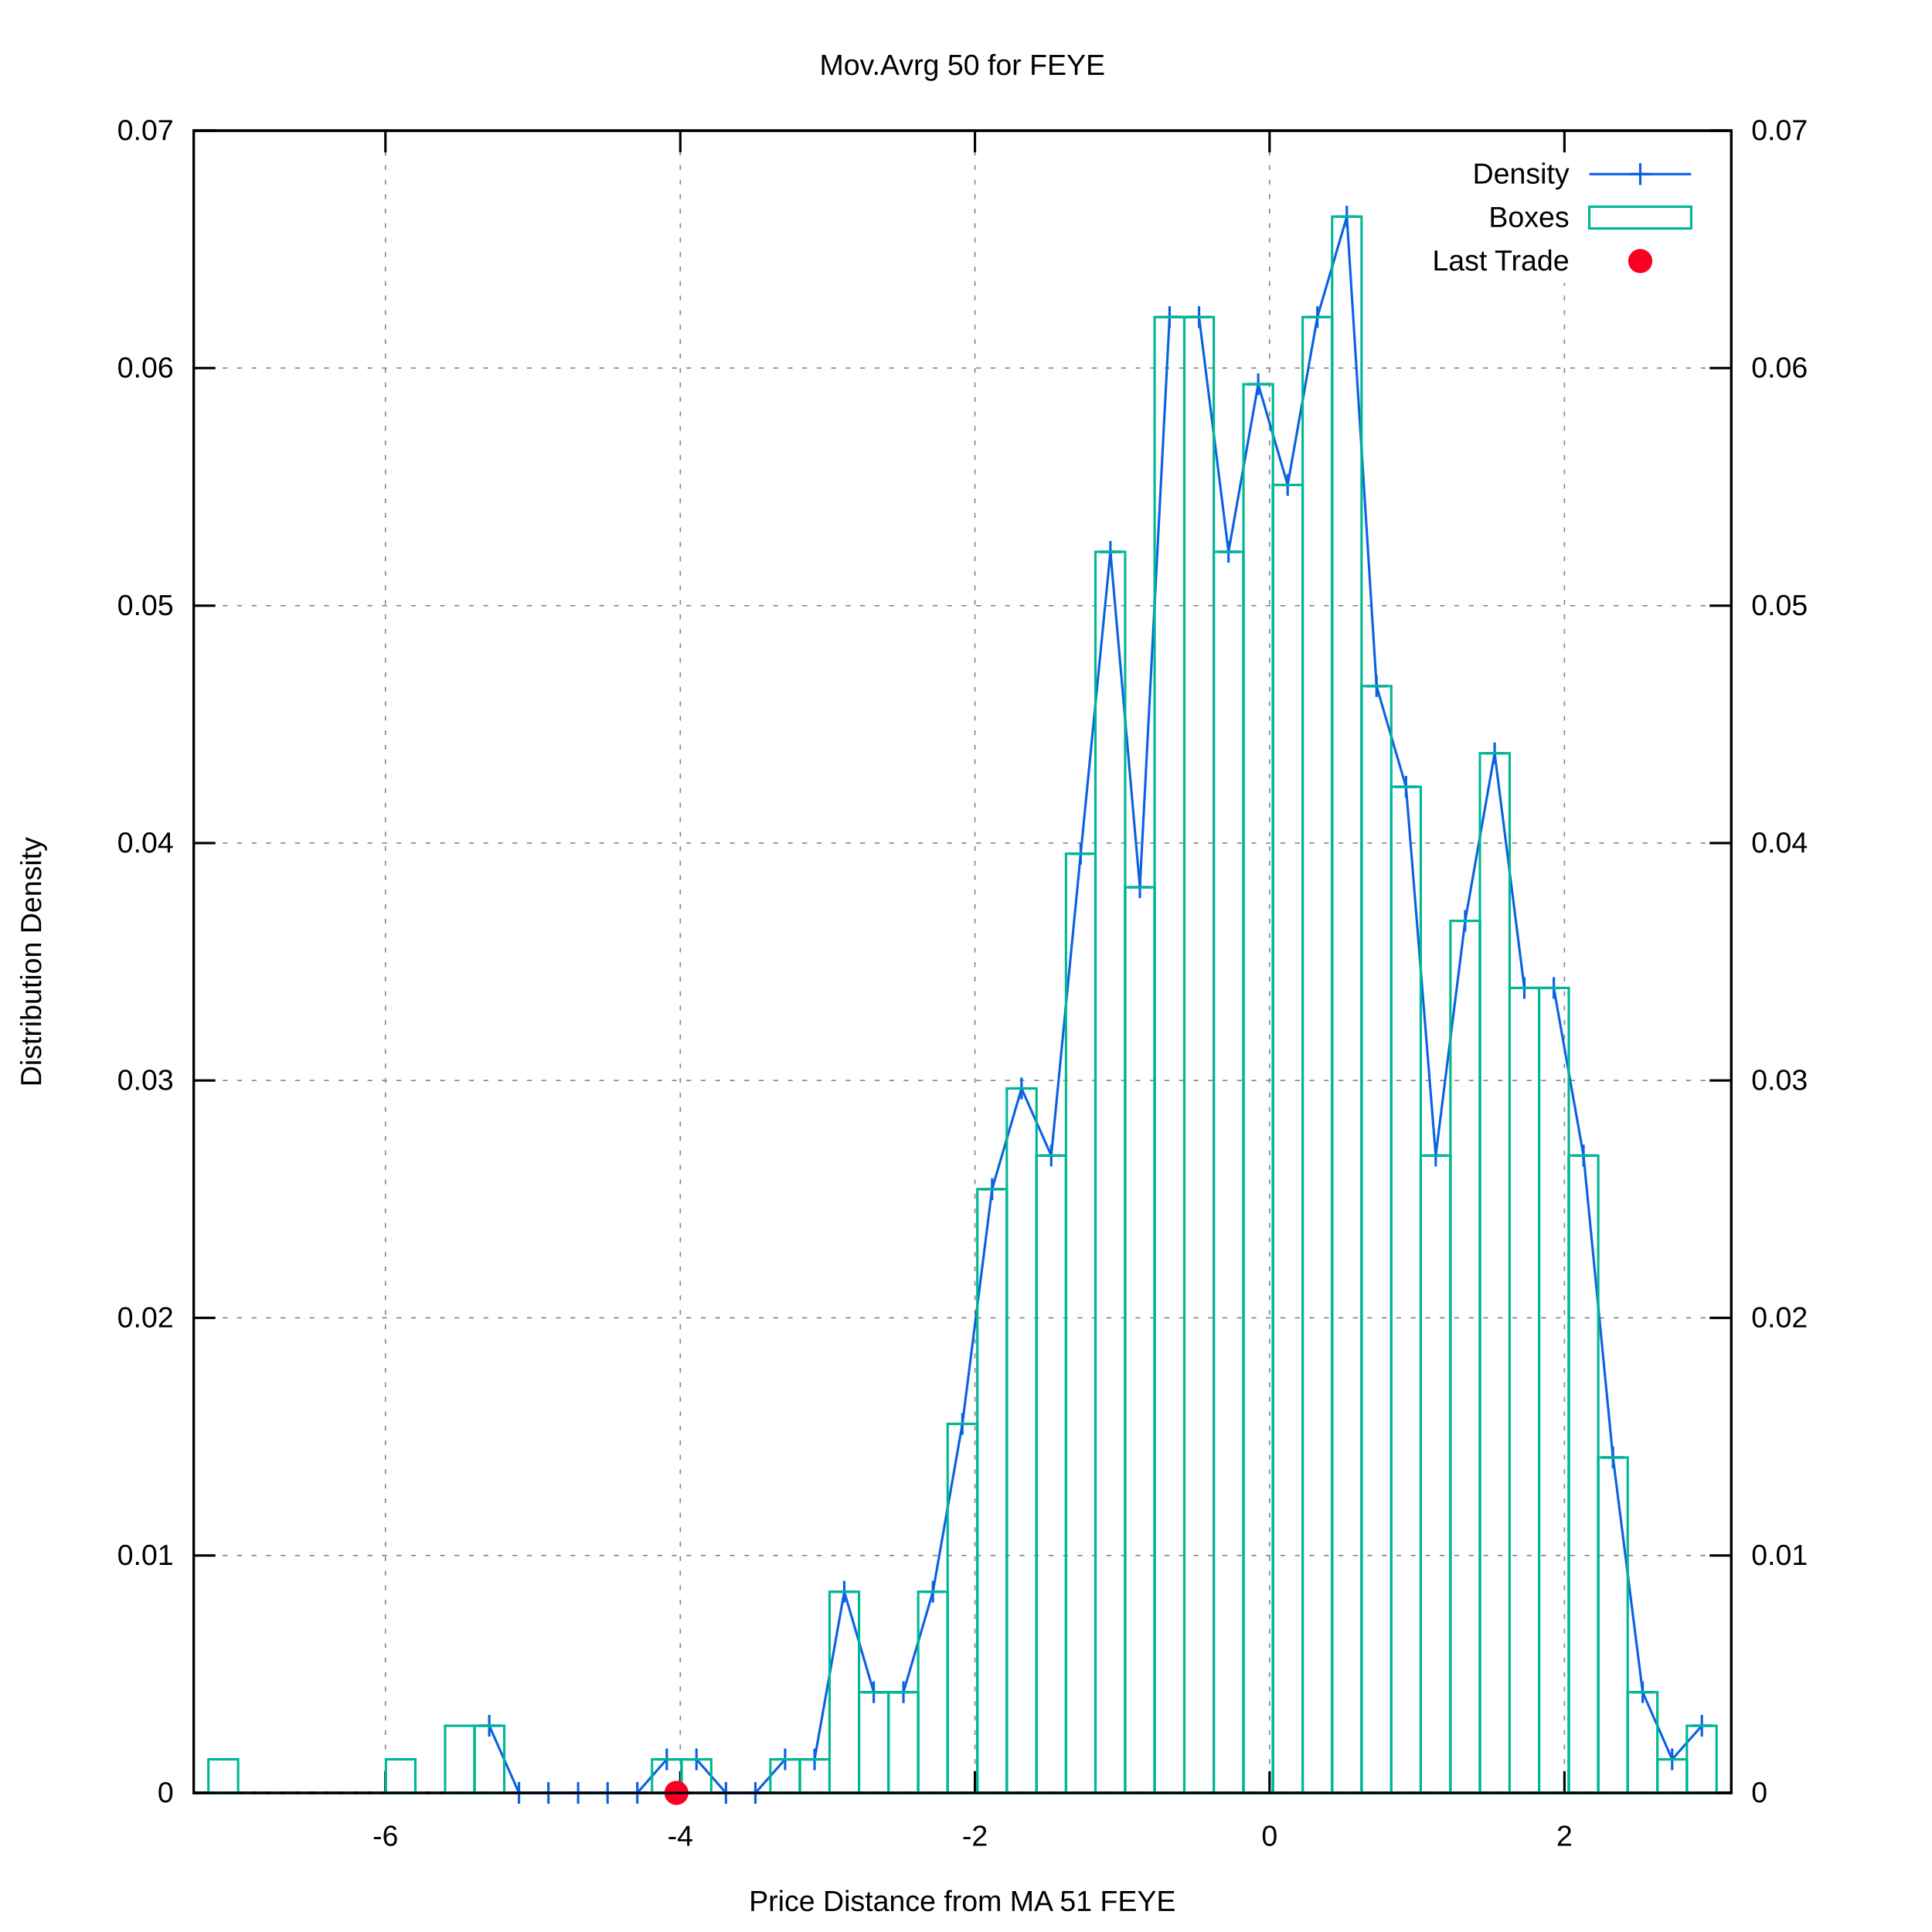
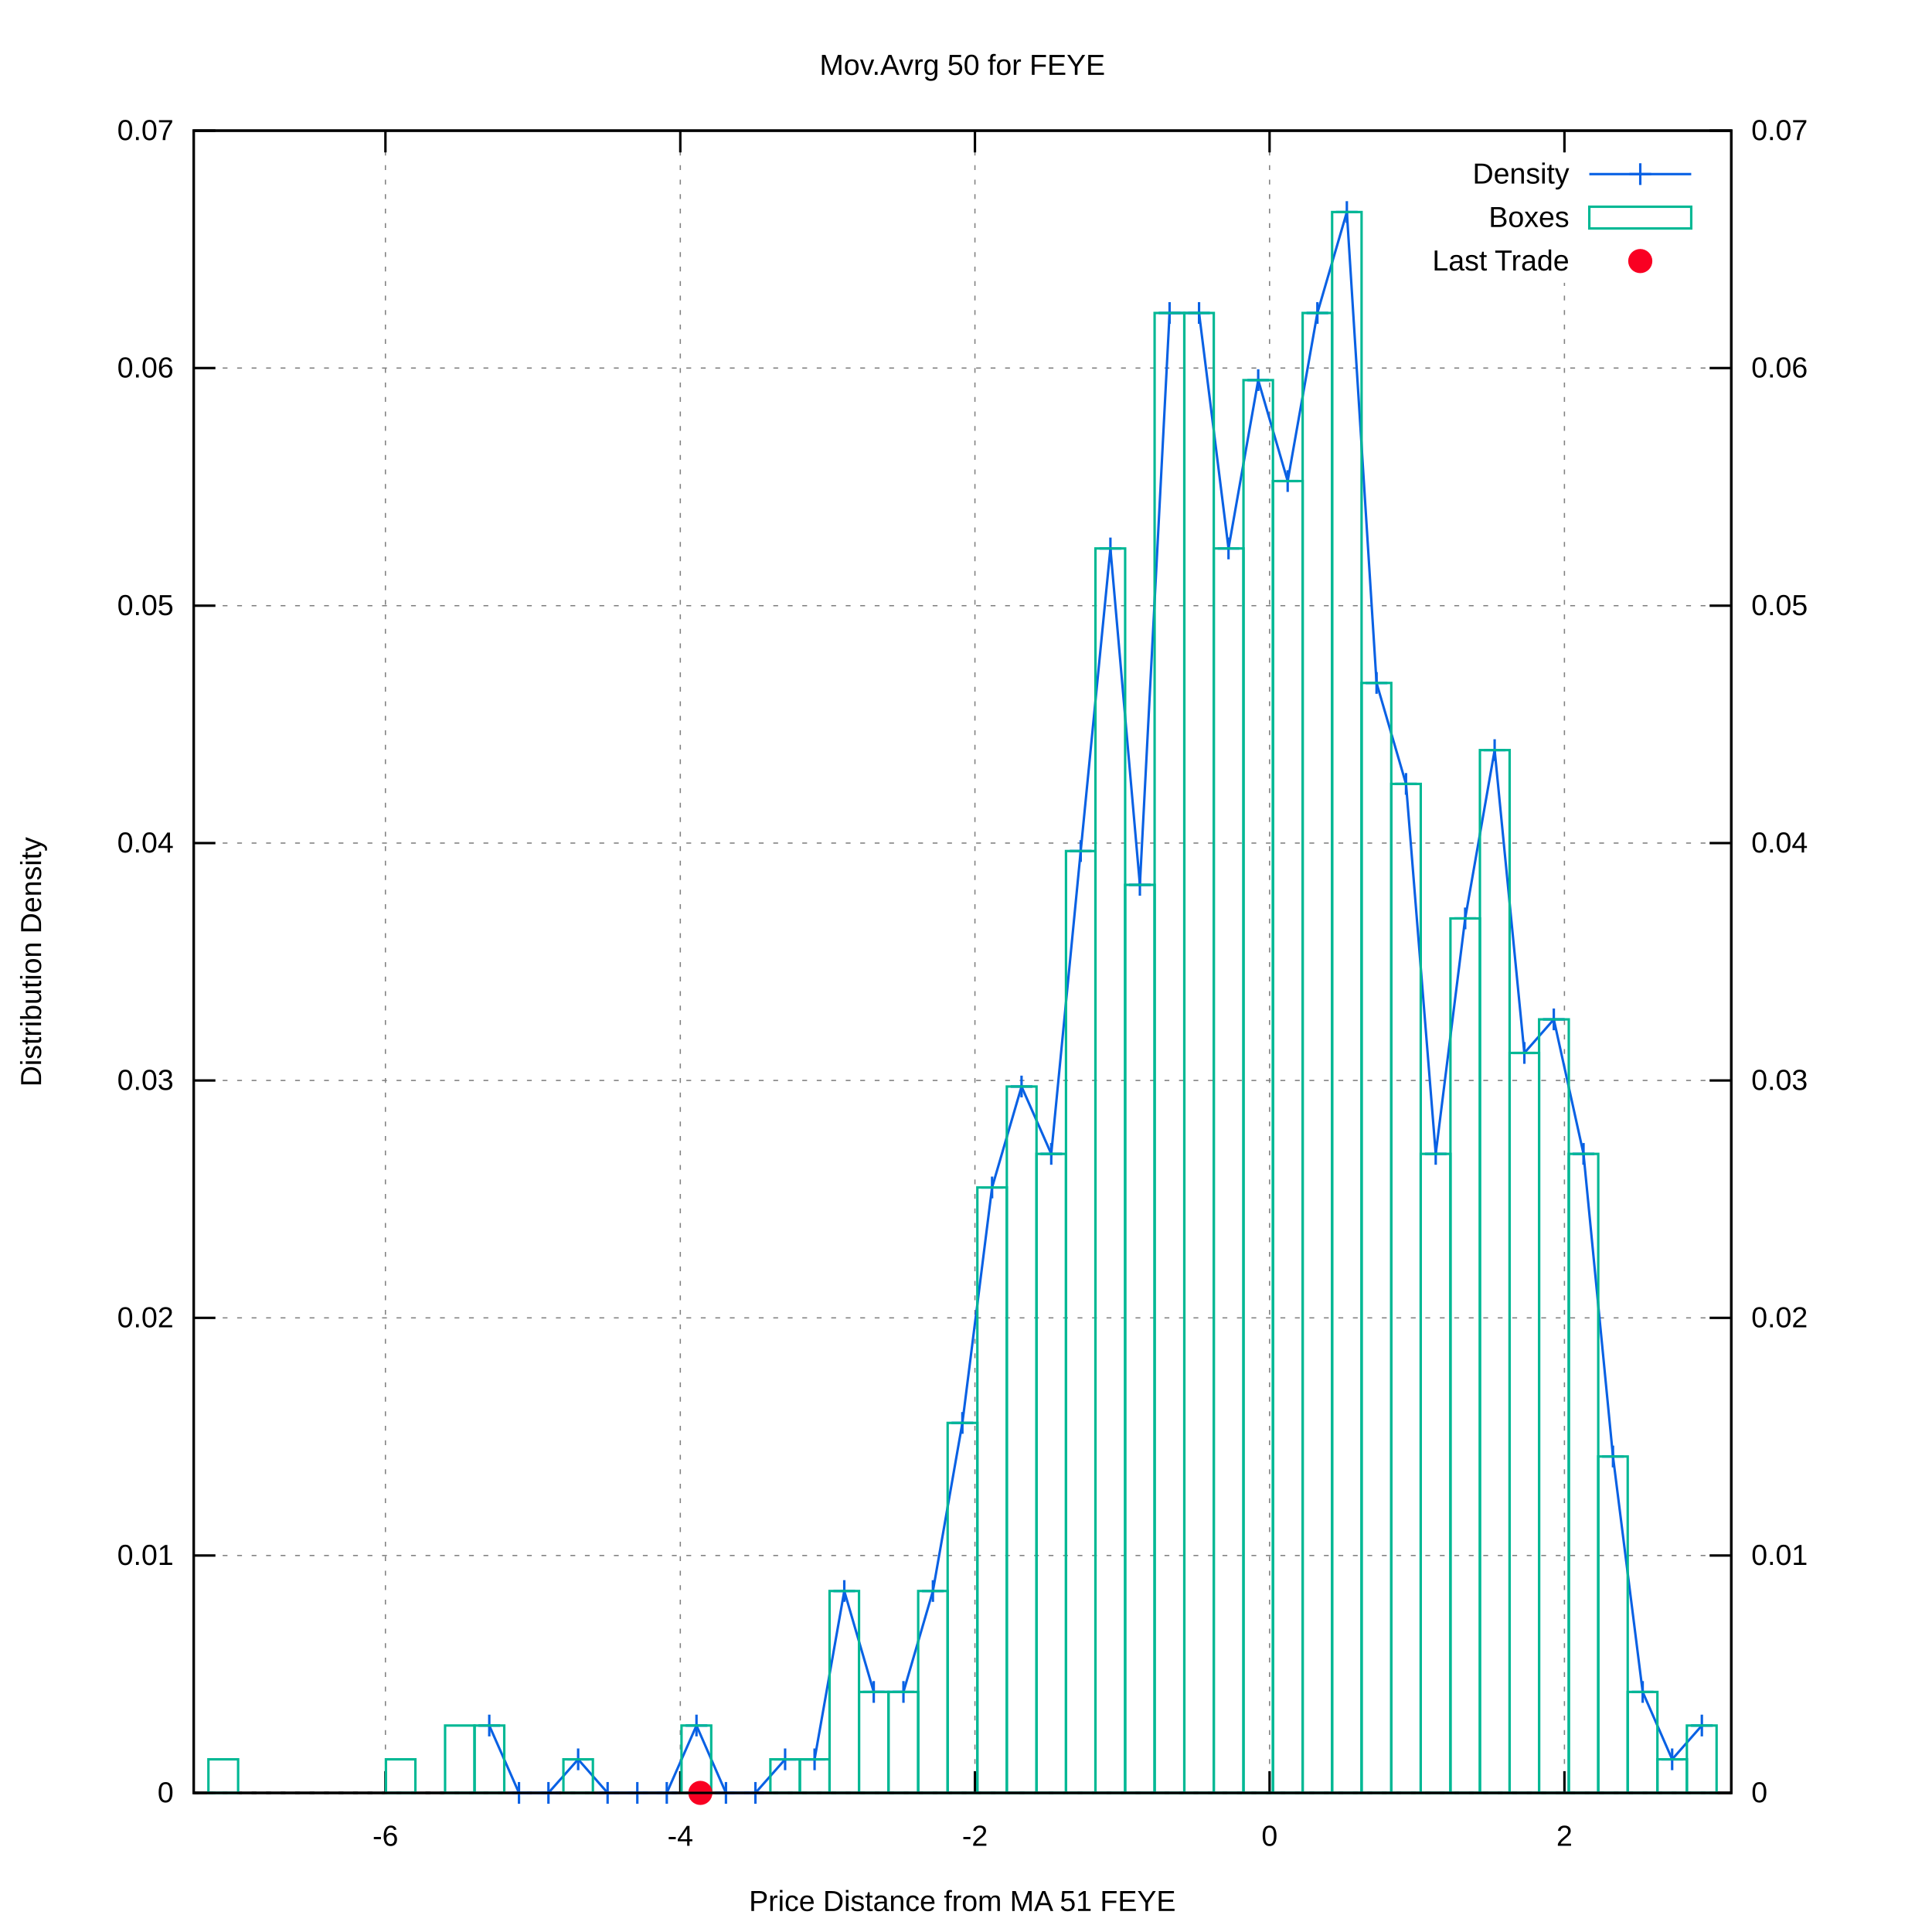
<svg xmlns="http://www.w3.org/2000/svg" xmlns:xlink="http://www.w3.org/1999/xlink" viewBox="0 0 800 800">
  <g id="gnuplot_canvas">
    <rect x="0" y="0" width="800" height="800" fill="#ffffff" />
    <defs>
      <circle id="gpDot" r="0.5" stroke-width="0.5" />
      <path id="gpPt0" stroke-width="0.222" stroke="currentColor" d="M-1,0 h2 M0,-1 v2" />
      <path id="gpPt1" stroke-width="0.222" stroke="currentColor" d="M-1,-1 L1,1 M1,-1 L-1,1" />
      <path id="gpPt2" stroke-width="0.222" stroke="currentColor" d="M-1,0 L1,0 M0,-1 L0,1 M-1,-1 L1,1 M-1,1 L1,-1" />
      <rect id="gpPt3" stroke-width="0.222" stroke="currentColor" x="-1" y="-1" width="2" height="2" />
      <rect id="gpPt4" stroke-width="0.222" stroke="currentColor" fill="currentColor" x="-1" y="-1" width="2" height="2" />
      <circle id="gpPt5" stroke-width="0.222" stroke="currentColor" cx="0" cy="0" r="1" />
      <use xlink:href="#gpPt5" id="gpPt6" fill="currentColor" stroke="none" />
      <path id="gpPt7" stroke-width="0.222" stroke="currentColor" d="M0,-1.33 L-1.33,0.67 L1.33,0.67 z" />
      <use xlink:href="#gpPt7" id="gpPt8" fill="currentColor" stroke="none" />
      <use xlink:href="#gpPt7" id="gpPt9" stroke="currentColor" transform="rotate(180)" />
      <use xlink:href="#gpPt9" id="gpPt10" fill="currentColor" stroke="none" />
      <use xlink:href="#gpPt3" id="gpPt11" stroke="currentColor" transform="rotate(45)" />
      <use xlink:href="#gpPt11" id="gpPt12" fill="currentColor" stroke="none" />
      <path id="gpPt13" stroke-width="0.222" stroke="currentColor" d="M0,1.330 L1.265,0.411 L0.782,-1.067 L-0.782,-1.076 L-1.265,0.411 z" />
      <use xlink:href="#gpPt13" id="gpPt14" fill="currentColor" stroke="none" />
      <filter id="textbox" filterUnits="objectBoundingBox" x="0" y="0" height="1" width="1">
        <feFlood flood-color="#FFFFFF" flood-opacity="1" result="bgnd" />
        <feComposite in="SourceGraphic" in2="bgnd" operator="atop" />
      </filter>
      <filter id="greybox" filterUnits="objectBoundingBox" x="0" y="0" height="1" width="1">
        <feFlood flood-color="lightgrey" flood-opacity="1" result="grey" />
        <feComposite in="SourceGraphic" in2="grey" operator="atop" />
      </filter>
    </defs>
    <g fill="none" color="#FFFFFF" stroke="black" stroke-width="1.00" stroke-linecap="butt" stroke-linejoin="miter">
</g>
    <g fill="none" color="black" stroke="currentColor" stroke-width="1.00" stroke-linecap="butt" stroke-linejoin="miter">
</g>
    <g fill="none" color="black" stroke="black" stroke-width="0.50" stroke-linecap="butt" stroke-linejoin="miter">
</g>
    <g fill="none" color="gray" stroke="currentColor" stroke-width="0.50" stroke-linecap="butt" stroke-linejoin="miter">
      <path stroke="gray" stroke-dasharray="2,4" class="gridline" d="M80.2,742.4 L716.9,742.4  " />
    </g>
    <g fill="none" color="gray" stroke="gray" stroke-width="1.00" stroke-linecap="butt" stroke-linejoin="miter">
</g>
    <g fill="none" color="black" stroke="currentColor" stroke-width="1.00" stroke-linecap="butt" stroke-linejoin="miter">
      <path stroke="black" d="M80.2,742.4 L89.2,742.4  " />
      <g transform="translate(71.9,746.3)" stroke="none" fill="black" font-family="arial" font-size="12.00" text-anchor="end">
        <text>
          <tspan font-family="arial"> 0</tspan>
        </text>
      </g>
    </g>
    <g fill="none" color="black" stroke="currentColor" stroke-width="1.00" stroke-linecap="butt" stroke-linejoin="miter">
</g>
    <g fill="none" color="black" stroke="black" stroke-width="0.50" stroke-linecap="butt" stroke-linejoin="miter">
</g>
    <g fill="none" color="gray" stroke="currentColor" stroke-width="0.50" stroke-linecap="butt" stroke-linejoin="miter">
      <path stroke="gray" stroke-dasharray="2,4" class="gridline" d="M80.2,644.1 L716.9,644.1  " />
    </g>
    <g fill="none" color="gray" stroke="gray" stroke-width="1.00" stroke-linecap="butt" stroke-linejoin="miter">
</g>
    <g fill="none" color="black" stroke="currentColor" stroke-width="1.00" stroke-linecap="butt" stroke-linejoin="miter">
      <path stroke="black" d="M80.2,644.1 L89.2,644.1  " />
      <g transform="translate(71.9,648.0)" stroke="none" fill="black" font-family="arial" font-size="12.00" text-anchor="end">
        <text>
          <tspan font-family="arial"> 0.01</tspan>
        </text>
      </g>
    </g>
    <g fill="none" color="black" stroke="currentColor" stroke-width="1.00" stroke-linecap="butt" stroke-linejoin="miter">
</g>
    <g fill="none" color="black" stroke="black" stroke-width="0.50" stroke-linecap="butt" stroke-linejoin="miter">
</g>
    <g fill="none" color="gray" stroke="currentColor" stroke-width="0.50" stroke-linecap="butt" stroke-linejoin="miter">
      <path stroke="gray" stroke-dasharray="2,4" class="gridline" d="M80.2,545.7 L716.9,545.7  " />
    </g>
    <g fill="none" color="gray" stroke="gray" stroke-width="1.00" stroke-linecap="butt" stroke-linejoin="miter">
</g>
    <g fill="none" color="black" stroke="currentColor" stroke-width="1.00" stroke-linecap="butt" stroke-linejoin="miter">
      <path stroke="black" d="M80.2,545.7 L89.2,545.7  " />
      <g transform="translate(71.9,549.6)" stroke="none" fill="black" font-family="arial" font-size="12.00" text-anchor="end">
        <text>
          <tspan font-family="arial"> 0.02</tspan>
        </text>
      </g>
    </g>
    <g fill="none" color="black" stroke="currentColor" stroke-width="1.00" stroke-linecap="butt" stroke-linejoin="miter">
</g>
    <g fill="none" color="black" stroke="black" stroke-width="0.50" stroke-linecap="butt" stroke-linejoin="miter">
</g>
    <g fill="none" color="gray" stroke="currentColor" stroke-width="0.50" stroke-linecap="butt" stroke-linejoin="miter">
      <path stroke="gray" stroke-dasharray="2,4" class="gridline" d="M80.2,447.4 L716.9,447.4  " />
    </g>
    <g fill="none" color="gray" stroke="gray" stroke-width="1.00" stroke-linecap="butt" stroke-linejoin="miter">
</g>
    <g fill="none" color="black" stroke="currentColor" stroke-width="1.00" stroke-linecap="butt" stroke-linejoin="miter">
      <path stroke="black" d="M80.2,447.4 L89.2,447.4  " />
      <g transform="translate(71.9,451.3)" stroke="none" fill="black" font-family="arial" font-size="12.00" text-anchor="end">
        <text>
          <tspan font-family="arial"> 0.03</tspan>
        </text>
      </g>
    </g>
    <g fill="none" color="black" stroke="currentColor" stroke-width="1.00" stroke-linecap="butt" stroke-linejoin="miter">
</g>
    <g fill="none" color="black" stroke="black" stroke-width="0.50" stroke-linecap="butt" stroke-linejoin="miter">
</g>
    <g fill="none" color="gray" stroke="currentColor" stroke-width="0.50" stroke-linecap="butt" stroke-linejoin="miter">
      <path stroke="gray" stroke-dasharray="2,4" class="gridline" d="M80.2,349.1 L716.9,349.1  " />
    </g>
    <g fill="none" color="gray" stroke="gray" stroke-width="1.00" stroke-linecap="butt" stroke-linejoin="miter">
</g>
    <g fill="none" color="black" stroke="currentColor" stroke-width="1.00" stroke-linecap="butt" stroke-linejoin="miter">
      <path stroke="black" d="M80.2,349.1 L89.2,349.1  " />
      <g transform="translate(71.9,353.0)" stroke="none" fill="black" font-family="arial" font-size="12.00" text-anchor="end">
        <text>
          <tspan font-family="arial"> 0.04</tspan>
        </text>
      </g>
    </g>
    <g fill="none" color="black" stroke="currentColor" stroke-width="1.00" stroke-linecap="butt" stroke-linejoin="miter">
</g>
    <g fill="none" color="black" stroke="black" stroke-width="0.50" stroke-linecap="butt" stroke-linejoin="miter">
</g>
    <g fill="none" color="gray" stroke="currentColor" stroke-width="0.50" stroke-linecap="butt" stroke-linejoin="miter">
      <path stroke="gray" stroke-dasharray="2,4" class="gridline" d="M80.2,250.8 L716.9,250.8  " />
    </g>
    <g fill="none" color="gray" stroke="gray" stroke-width="1.00" stroke-linecap="butt" stroke-linejoin="miter">
</g>
    <g fill="none" color="black" stroke="currentColor" stroke-width="1.00" stroke-linecap="butt" stroke-linejoin="miter">
      <path stroke="black" d="M80.2,250.8 L89.2,250.8  " />
      <g transform="translate(71.9,254.7)" stroke="none" fill="black" font-family="arial" font-size="12.00" text-anchor="end">
        <text>
          <tspan font-family="arial"> 0.05</tspan>
        </text>
      </g>
    </g>
    <g fill="none" color="black" stroke="currentColor" stroke-width="1.00" stroke-linecap="butt" stroke-linejoin="miter">
</g>
    <g fill="none" color="black" stroke="black" stroke-width="0.50" stroke-linecap="butt" stroke-linejoin="miter">
</g>
    <g fill="none" color="gray" stroke="currentColor" stroke-width="0.50" stroke-linecap="butt" stroke-linejoin="miter">
      <path stroke="gray" stroke-dasharray="2,4" class="gridline" d="M80.2,152.4 L716.9,152.4  " />
    </g>
    <g fill="none" color="gray" stroke="gray" stroke-width="1.00" stroke-linecap="butt" stroke-linejoin="miter">
</g>
    <g fill="none" color="black" stroke="currentColor" stroke-width="1.00" stroke-linecap="butt" stroke-linejoin="miter">
      <path stroke="black" d="M80.2,152.4 L89.2,152.4  " />
      <g transform="translate(71.9,156.3)" stroke="none" fill="black" font-family="arial" font-size="12.00" text-anchor="end">
        <text>
          <tspan font-family="arial"> 0.06</tspan>
        </text>
      </g>
    </g>
    <g fill="none" color="black" stroke="currentColor" stroke-width="1.00" stroke-linecap="butt" stroke-linejoin="miter">
</g>
    <g fill="none" color="black" stroke="black" stroke-width="0.50" stroke-linecap="butt" stroke-linejoin="miter">
</g>
    <g fill="none" color="gray" stroke="currentColor" stroke-width="0.50" stroke-linecap="butt" stroke-linejoin="miter">
      <path stroke="gray" stroke-dasharray="2,4" class="gridline" d="M80.2,54.1 L716.9,54.1  " />
    </g>
    <g fill="none" color="gray" stroke="gray" stroke-width="1.00" stroke-linecap="butt" stroke-linejoin="miter">
</g>
    <g fill="none" color="black" stroke="currentColor" stroke-width="1.00" stroke-linecap="butt" stroke-linejoin="miter">
      <path stroke="black" d="M80.2,54.1 L89.2,54.1  " />
      <g transform="translate(71.9,58.0)" stroke="none" fill="black" font-family="arial" font-size="12.00" text-anchor="end">
        <text>
          <tspan font-family="arial"> 0.07</tspan>
        </text>
      </g>
    </g>
    <g fill="none" color="black" stroke="currentColor" stroke-width="1.00" stroke-linecap="butt" stroke-linejoin="miter">
</g>
    <g fill="none" color="black" stroke="black" stroke-width="0.50" stroke-linecap="butt" stroke-linejoin="miter">
</g>
    <g fill="none" color="gray" stroke="currentColor" stroke-width="0.50" stroke-linecap="butt" stroke-linejoin="miter">
      <path stroke="gray" stroke-dasharray="2,4" class="gridline" d="M159.6,742.4 L159.6,54.1  " />
    </g>
    <g fill="none" color="gray" stroke="gray" stroke-width="1.00" stroke-linecap="butt" stroke-linejoin="miter">
</g>
    <g fill="none" color="black" stroke="currentColor" stroke-width="1.00" stroke-linecap="butt" stroke-linejoin="miter">
      <path stroke="black" d="M159.6,742.4 L159.6,733.4 M159.6,54.1 L159.6,63.1  " />
      <g transform="translate(159.6,764.3)" stroke="none" fill="black" font-family="arial" font-size="12.00" text-anchor="middle">
        <text>
          <tspan font-family="arial">-6</tspan>
        </text>
      </g>
    </g>
    <g fill="none" color="black" stroke="currentColor" stroke-width="1.00" stroke-linecap="butt" stroke-linejoin="miter">
</g>
    <g fill="none" color="black" stroke="black" stroke-width="0.50" stroke-linecap="butt" stroke-linejoin="miter">
</g>
    <g fill="none" color="gray" stroke="currentColor" stroke-width="0.50" stroke-linecap="butt" stroke-linejoin="miter">
      <path stroke="gray" stroke-dasharray="2,4" class="gridline" d="M281.7,742.4 L281.7,54.1  " />
    </g>
    <g fill="none" color="gray" stroke="gray" stroke-width="1.00" stroke-linecap="butt" stroke-linejoin="miter">
</g>
    <g fill="none" color="black" stroke="currentColor" stroke-width="1.00" stroke-linecap="butt" stroke-linejoin="miter">
      <path stroke="black" d="M281.7,742.4 L281.7,733.4 M281.7,54.1 L281.7,63.1  " />
      <g transform="translate(281.7,764.3)" stroke="none" fill="black" font-family="arial" font-size="12.00" text-anchor="middle">
        <text>
          <tspan font-family="arial">-4</tspan>
        </text>
      </g>
    </g>
    <g fill="none" color="black" stroke="currentColor" stroke-width="1.00" stroke-linecap="butt" stroke-linejoin="miter">
</g>
    <g fill="none" color="black" stroke="black" stroke-width="0.50" stroke-linecap="butt" stroke-linejoin="miter">
</g>
    <g fill="none" color="gray" stroke="currentColor" stroke-width="0.50" stroke-linecap="butt" stroke-linejoin="miter">
      <path stroke="gray" stroke-dasharray="2,4" class="gridline" d="M403.7,742.4 L403.7,54.1  " />
    </g>
    <g fill="none" color="gray" stroke="gray" stroke-width="1.00" stroke-linecap="butt" stroke-linejoin="miter">
</g>
    <g fill="none" color="black" stroke="currentColor" stroke-width="1.00" stroke-linecap="butt" stroke-linejoin="miter">
      <path stroke="black" d="M403.7,742.4 L403.7,733.4 M403.7,54.1 L403.7,63.1  " />
      <g transform="translate(403.7,764.3)" stroke="none" fill="black" font-family="arial" font-size="12.00" text-anchor="middle">
        <text>
          <tspan font-family="arial">-2</tspan>
        </text>
      </g>
    </g>
    <g fill="none" color="black" stroke="currentColor" stroke-width="1.00" stroke-linecap="butt" stroke-linejoin="miter">
</g>
    <g fill="none" color="black" stroke="black" stroke-width="0.50" stroke-linecap="butt" stroke-linejoin="miter">
</g>
    <g fill="none" color="gray" stroke="currentColor" stroke-width="0.50" stroke-linecap="butt" stroke-linejoin="miter">
      <path stroke="gray" stroke-dasharray="2,4" class="gridline" d="M525.7,742.4 L525.7,54.1  " />
    </g>
    <g fill="none" color="gray" stroke="gray" stroke-width="1.00" stroke-linecap="butt" stroke-linejoin="miter">
</g>
    <g fill="none" color="black" stroke="currentColor" stroke-width="1.00" stroke-linecap="butt" stroke-linejoin="miter">
      <path stroke="black" d="M525.7,742.4 L525.7,733.4 M525.7,54.1 L525.7,63.1  " />
      <g transform="translate(525.7,764.3)" stroke="none" fill="black" font-family="arial" font-size="12.00" text-anchor="middle">
        <text>
          <tspan font-family="arial"> 0</tspan>
        </text>
      </g>
    </g>
    <g fill="none" color="black" stroke="currentColor" stroke-width="1.00" stroke-linecap="butt" stroke-linejoin="miter">
</g>
    <g fill="none" color="black" stroke="black" stroke-width="0.50" stroke-linecap="butt" stroke-linejoin="miter">
</g>
    <g fill="none" color="gray" stroke="currentColor" stroke-width="0.50" stroke-linecap="butt" stroke-linejoin="miter">
      <path stroke="gray" stroke-dasharray="2,4" class="gridline" d="M647.8,742.4 L647.8,117.1 M647.8,63.1 L647.8,54.1  " />
    </g>
    <g fill="none" color="gray" stroke="gray" stroke-width="1.00" stroke-linecap="butt" stroke-linejoin="miter">
</g>
    <g fill="none" color="black" stroke="currentColor" stroke-width="1.00" stroke-linecap="butt" stroke-linejoin="miter">
      <path stroke="black" d="M647.8,742.4 L647.8,733.4 M647.8,54.1 L647.8,63.1  " />
      <g transform="translate(647.8,764.3)" stroke="none" fill="black" font-family="arial" font-size="12.00" text-anchor="middle">
        <text>
          <tspan font-family="arial"> 2</tspan>
        </text>
      </g>
    </g>
    <g fill="none" color="black" stroke="currentColor" stroke-width="1.00" stroke-linecap="butt" stroke-linejoin="miter">
      <path stroke="black" d="M716.9,742.4 L707.9,742.4  " />
      <g transform="translate(725.2,746.3)" stroke="none" fill="black" font-family="arial" font-size="12.00" text-anchor="start">
        <text>
          <tspan font-family="arial"> 0</tspan>
        </text>
      </g>
    </g>
    <g fill="none" color="black" stroke="currentColor" stroke-width="1.00" stroke-linecap="butt" stroke-linejoin="miter">
      <path stroke="black" d="M716.9,644.1 L707.9,644.1  " />
      <g transform="translate(725.2,648.0)" stroke="none" fill="black" font-family="arial" font-size="12.00" text-anchor="start">
        <text>
          <tspan font-family="arial"> 0.01</tspan>
        </text>
      </g>
    </g>
    <g fill="none" color="black" stroke="currentColor" stroke-width="1.00" stroke-linecap="butt" stroke-linejoin="miter">
      <path stroke="black" d="M716.9,545.7 L707.9,545.7  " />
      <g transform="translate(725.2,549.6)" stroke="none" fill="black" font-family="arial" font-size="12.00" text-anchor="start">
        <text>
          <tspan font-family="arial"> 0.02</tspan>
        </text>
      </g>
    </g>
    <g fill="none" color="black" stroke="currentColor" stroke-width="1.00" stroke-linecap="butt" stroke-linejoin="miter">
      <path stroke="black" d="M716.9,447.4 L707.9,447.4  " />
      <g transform="translate(725.2,451.3)" stroke="none" fill="black" font-family="arial" font-size="12.00" text-anchor="start">
        <text>
          <tspan font-family="arial"> 0.03</tspan>
        </text>
      </g>
    </g>
    <g fill="none" color="black" stroke="currentColor" stroke-width="1.00" stroke-linecap="butt" stroke-linejoin="miter">
      <path stroke="black" d="M716.9,349.1 L707.9,349.1  " />
      <g transform="translate(725.2,353.0)" stroke="none" fill="black" font-family="arial" font-size="12.00" text-anchor="start">
        <text>
          <tspan font-family="arial"> 0.04</tspan>
        </text>
      </g>
    </g>
    <g fill="none" color="black" stroke="currentColor" stroke-width="1.00" stroke-linecap="butt" stroke-linejoin="miter">
      <path stroke="black" d="M716.9,250.8 L707.9,250.8  " />
      <g transform="translate(725.2,254.7)" stroke="none" fill="black" font-family="arial" font-size="12.00" text-anchor="start">
        <text>
          <tspan font-family="arial"> 0.05</tspan>
        </text>
      </g>
    </g>
    <g fill="none" color="black" stroke="currentColor" stroke-width="1.00" stroke-linecap="butt" stroke-linejoin="miter">
      <path stroke="black" d="M716.9,152.4 L707.9,152.4  " />
      <g transform="translate(725.2,156.3)" stroke="none" fill="black" font-family="arial" font-size="12.00" text-anchor="start">
        <text>
          <tspan font-family="arial"> 0.06</tspan>
        </text>
      </g>
    </g>
    <g fill="none" color="black" stroke="currentColor" stroke-width="1.00" stroke-linecap="butt" stroke-linejoin="miter">
      <path stroke="black" d="M716.9,54.1 L707.9,54.1  " />
      <g transform="translate(725.2,58.0)" stroke="none" fill="black" font-family="arial" font-size="12.00" text-anchor="start">
        <text>
          <tspan font-family="arial"> 0.07</tspan>
        </text>
      </g>
    </g>
    <g fill="none" color="black" stroke="currentColor" stroke-width="1.00" stroke-linecap="butt" stroke-linejoin="miter">
</g>
    <g fill="none" color="gray" stroke="currentColor" stroke-width="1.00" stroke-linecap="butt" stroke-linejoin="miter">
      <path stroke="black" stroke-dasharray="2,4" d="M80.2,742.4 L716.9,742.4  " />
    </g>
    <g fill="none" color="black" stroke="currentColor" stroke-width="1.00" stroke-linecap="butt" stroke-linejoin="miter">
      <path stroke="black" d="M80.2,54.1 L80.2,742.4 L716.9,742.4 L716.9,54.1 L80.2,54.1 Z  " />
    </g>
    <g fill="none" color="black" stroke="currentColor" stroke-width="1.00" stroke-linecap="butt" stroke-linejoin="miter">
      <g transform="translate(17.0,398.3) rotate(270)" stroke="none" fill="black" font-family="arial" font-size="12.00" text-anchor="middle">
        <text>
          <tspan font-family="arial">Distribution Density</tspan>
        </text>
      </g>
    </g>
    <g fill="none" color="black" stroke="currentColor" stroke-width="1.00" stroke-linecap="butt" stroke-linejoin="miter">
      <g transform="translate(398.5,791.3)" stroke="none" fill="black" font-family="arial" font-size="12.00" text-anchor="middle">
        <text>
          <tspan font-family="arial">Price Distance from MA 51 FEYE</tspan>
        </text>
      </g>
    </g>
    <g fill="none" color="black" stroke="currentColor" stroke-width="1.00" stroke-linecap="butt" stroke-linejoin="miter">
      <g transform="translate(398.5,31.0)" stroke="none" fill="black" font-family="arial" font-size="12.00" text-anchor="middle">
        <text>
          <tspan font-family="arial">Mov.Avrg 50 for FEYE </tspan>
        </text>
      </g>
    </g>
    <g id="gnuplot_plot_1">
      <g fill="none" color="black" stroke="currentColor" stroke-width="1.00" stroke-linecap="butt" stroke-linejoin="miter">
        <g transform="translate(649.8,76.0)" stroke="none" fill="black" font-family="arial" font-size="12.00" text-anchor="end">
          <text>
            <tspan font-family="arial">Density</tspan>
          </text>
        </g>
      </g>
      <g fill="none" color="black" stroke="currentColor" stroke-width="1.00" stroke-linecap="butt" stroke-linejoin="miter">
-         <path stroke="rgb(  9,  97, 228)" d="M658.1,72.1 L700.3,72.1 M202.6,714.6 L214.9,742.4 L227.1,742.4 L239.4,742.4 L251.6,742.4 L263.9,742.4   L276.1,728.5 L288.4,728.5 L300.6,742.4 L312.8,742.4 L325.1,728.5 L337.3,728.5 L349.6,659.1 L361.8,700.7   L374.1,700.7 L386.3,659.1 L398.5,589.6 L410.8,492.4 L423.0,450.7 L435.3,478.5 L447.5,353.5 L459.8,228.5   L472.0,367.4 L484.3,131.3 L496.5,131.3 L508.7,228.5 L521.0,159.1 L533.2,200.8 L545.5,131.3 L557.7,89.7   L570.0,284.1 L582.2,325.8 L594.5,478.5 L606.7,381.3 L618.9,311.9 L631.2,409.1 L643.4,409.1 L655.7,478.5   L667.9,603.5 L680.2,700.7 L692.4,728.5 L704.7,714.6  " />
-         <use xlink:href="#gpPt0" transform="translate(202.6,714.6) scale(4.50)" color="rgb(  9,  97, 228)" />
+         <path stroke="rgb(  9,  97, 228)" d="M658.1,72.1 L700.3,72.1 M202.6,714.5 L214.9,742.4 L227.1,742.4 L239.4,728.5 L251.6,742.4 L263.9,742.4   L276.1,742.4 L288.4,714.5 L300.6,742.4 L312.8,742.4 L325.1,728.5 L337.3,728.5 L349.6,658.8 L361.8,700.6   L374.1,700.6 L386.3,658.8 L398.5,589.2 L410.8,491.7 L423.0,449.9 L435.3,477.8 L447.5,352.4 L459.8,227.1   L472.0,366.4 L484.3,129.6 L496.5,129.6 L508.7,227.1 L521.0,157.4 L533.2,199.2 L545.5,129.6 L557.7,87.8   L570.0,282.8 L582.2,324.6 L594.5,477.8 L606.7,380.3 L618.9,310.6 L631.2,436.0 L643.4,422.1 L655.7,477.8   L667.9,603.1 L680.2,700.6 L692.4,728.5 L704.7,714.5  " />
+         <use xlink:href="#gpPt0" transform="translate(202.6,714.5) scale(4.50)" color="rgb(  9,  97, 228)" />
        <use xlink:href="#gpPt0" transform="translate(214.9,742.4) scale(4.50)" color="rgb(  9,  97, 228)" />
        <use xlink:href="#gpPt0" transform="translate(227.1,742.4) scale(4.50)" color="rgb(  9,  97, 228)" />
-         <use xlink:href="#gpPt0" transform="translate(239.4,742.4) scale(4.50)" color="rgb(  9,  97, 228)" />
+         <use xlink:href="#gpPt0" transform="translate(239.4,728.5) scale(4.50)" color="rgb(  9,  97, 228)" />
        <use xlink:href="#gpPt0" transform="translate(251.6,742.4) scale(4.50)" color="rgb(  9,  97, 228)" />
        <use xlink:href="#gpPt0" transform="translate(263.9,742.4) scale(4.50)" color="rgb(  9,  97, 228)" />
-         <use xlink:href="#gpPt0" transform="translate(276.1,728.5) scale(4.50)" color="rgb(  9,  97, 228)" />
-         <use xlink:href="#gpPt0" transform="translate(288.4,728.5) scale(4.50)" color="rgb(  9,  97, 228)" />
+         <use xlink:href="#gpPt0" transform="translate(276.1,742.4) scale(4.50)" color="rgb(  9,  97, 228)" />
+         <use xlink:href="#gpPt0" transform="translate(288.4,714.5) scale(4.50)" color="rgb(  9,  97, 228)" />
        <use xlink:href="#gpPt0" transform="translate(300.6,742.4) scale(4.50)" color="rgb(  9,  97, 228)" />
        <use xlink:href="#gpPt0" transform="translate(312.8,742.4) scale(4.50)" color="rgb(  9,  97, 228)" />
        <use xlink:href="#gpPt0" transform="translate(325.1,728.5) scale(4.50)" color="rgb(  9,  97, 228)" />
        <use xlink:href="#gpPt0" transform="translate(337.3,728.5) scale(4.50)" color="rgb(  9,  97, 228)" />
-         <use xlink:href="#gpPt0" transform="translate(349.6,659.1) scale(4.50)" color="rgb(  9,  97, 228)" />
-         <use xlink:href="#gpPt0" transform="translate(361.8,700.7) scale(4.50)" color="rgb(  9,  97, 228)" />
-         <use xlink:href="#gpPt0" transform="translate(374.1,700.7) scale(4.50)" color="rgb(  9,  97, 228)" />
-         <use xlink:href="#gpPt0" transform="translate(386.3,659.1) scale(4.50)" color="rgb(  9,  97, 228)" />
-         <use xlink:href="#gpPt0" transform="translate(398.5,589.6) scale(4.50)" color="rgb(  9,  97, 228)" />
-         <use xlink:href="#gpPt0" transform="translate(410.8,492.4) scale(4.50)" color="rgb(  9,  97, 228)" />
-         <use xlink:href="#gpPt0" transform="translate(423.0,450.7) scale(4.50)" color="rgb(  9,  97, 228)" />
-         <use xlink:href="#gpPt0" transform="translate(435.3,478.5) scale(4.50)" color="rgb(  9,  97, 228)" />
-         <use xlink:href="#gpPt0" transform="translate(447.5,353.5) scale(4.50)" color="rgb(  9,  97, 228)" />
-         <use xlink:href="#gpPt0" transform="translate(459.8,228.5) scale(4.50)" color="rgb(  9,  97, 228)" />
-         <use xlink:href="#gpPt0" transform="translate(472.0,367.4) scale(4.50)" color="rgb(  9,  97, 228)" />
-         <use xlink:href="#gpPt0" transform="translate(484.3,131.3) scale(4.50)" color="rgb(  9,  97, 228)" />
-         <use xlink:href="#gpPt0" transform="translate(496.5,131.3) scale(4.50)" color="rgb(  9,  97, 228)" />
-         <use xlink:href="#gpPt0" transform="translate(508.7,228.5) scale(4.50)" color="rgb(  9,  97, 228)" />
-         <use xlink:href="#gpPt0" transform="translate(521.0,159.1) scale(4.50)" color="rgb(  9,  97, 228)" />
-         <use xlink:href="#gpPt0" transform="translate(533.2,200.8) scale(4.50)" color="rgb(  9,  97, 228)" />
-         <use xlink:href="#gpPt0" transform="translate(545.5,131.3) scale(4.50)" color="rgb(  9,  97, 228)" />
-         <use xlink:href="#gpPt0" transform="translate(557.7,89.7) scale(4.50)" color="rgb(  9,  97, 228)" />
-         <use xlink:href="#gpPt0" transform="translate(570.0,284.1) scale(4.50)" color="rgb(  9,  97, 228)" />
-         <use xlink:href="#gpPt0" transform="translate(582.2,325.8) scale(4.50)" color="rgb(  9,  97, 228)" />
-         <use xlink:href="#gpPt0" transform="translate(594.5,478.5) scale(4.50)" color="rgb(  9,  97, 228)" />
-         <use xlink:href="#gpPt0" transform="translate(606.7,381.3) scale(4.50)" color="rgb(  9,  97, 228)" />
-         <use xlink:href="#gpPt0" transform="translate(618.9,311.9) scale(4.50)" color="rgb(  9,  97, 228)" />
-         <use xlink:href="#gpPt0" transform="translate(631.2,409.1) scale(4.50)" color="rgb(  9,  97, 228)" />
-         <use xlink:href="#gpPt0" transform="translate(643.4,409.1) scale(4.50)" color="rgb(  9,  97, 228)" />
-         <use xlink:href="#gpPt0" transform="translate(655.7,478.5) scale(4.50)" color="rgb(  9,  97, 228)" />
-         <use xlink:href="#gpPt0" transform="translate(667.9,603.5) scale(4.50)" color="rgb(  9,  97, 228)" />
-         <use xlink:href="#gpPt0" transform="translate(680.2,700.7) scale(4.50)" color="rgb(  9,  97, 228)" />
+         <use xlink:href="#gpPt0" transform="translate(349.6,658.8) scale(4.50)" color="rgb(  9,  97, 228)" />
+         <use xlink:href="#gpPt0" transform="translate(361.8,700.6) scale(4.50)" color="rgb(  9,  97, 228)" />
+         <use xlink:href="#gpPt0" transform="translate(374.1,700.6) scale(4.50)" color="rgb(  9,  97, 228)" />
+         <use xlink:href="#gpPt0" transform="translate(386.3,658.8) scale(4.50)" color="rgb(  9,  97, 228)" />
+         <use xlink:href="#gpPt0" transform="translate(398.5,589.2) scale(4.50)" color="rgb(  9,  97, 228)" />
+         <use xlink:href="#gpPt0" transform="translate(410.8,491.7) scale(4.50)" color="rgb(  9,  97, 228)" />
+         <use xlink:href="#gpPt0" transform="translate(423.0,449.9) scale(4.50)" color="rgb(  9,  97, 228)" />
+         <use xlink:href="#gpPt0" transform="translate(435.3,477.8) scale(4.50)" color="rgb(  9,  97, 228)" />
+         <use xlink:href="#gpPt0" transform="translate(447.5,352.4) scale(4.50)" color="rgb(  9,  97, 228)" />
+         <use xlink:href="#gpPt0" transform="translate(459.8,227.1) scale(4.50)" color="rgb(  9,  97, 228)" />
+         <use xlink:href="#gpPt0" transform="translate(472.0,366.4) scale(4.50)" color="rgb(  9,  97, 228)" />
+         <use xlink:href="#gpPt0" transform="translate(484.3,129.6) scale(4.50)" color="rgb(  9,  97, 228)" />
+         <use xlink:href="#gpPt0" transform="translate(496.5,129.6) scale(4.50)" color="rgb(  9,  97, 228)" />
+         <use xlink:href="#gpPt0" transform="translate(508.7,227.1) scale(4.50)" color="rgb(  9,  97, 228)" />
+         <use xlink:href="#gpPt0" transform="translate(521.0,157.4) scale(4.50)" color="rgb(  9,  97, 228)" />
+         <use xlink:href="#gpPt0" transform="translate(533.2,199.2) scale(4.50)" color="rgb(  9,  97, 228)" />
+         <use xlink:href="#gpPt0" transform="translate(545.5,129.6) scale(4.50)" color="rgb(  9,  97, 228)" />
+         <use xlink:href="#gpPt0" transform="translate(557.7,87.8) scale(4.50)" color="rgb(  9,  97, 228)" />
+         <use xlink:href="#gpPt0" transform="translate(570.0,282.8) scale(4.50)" color="rgb(  9,  97, 228)" />
+         <use xlink:href="#gpPt0" transform="translate(582.2,324.6) scale(4.50)" color="rgb(  9,  97, 228)" />
+         <use xlink:href="#gpPt0" transform="translate(594.5,477.8) scale(4.50)" color="rgb(  9,  97, 228)" />
+         <use xlink:href="#gpPt0" transform="translate(606.7,380.3) scale(4.50)" color="rgb(  9,  97, 228)" />
+         <use xlink:href="#gpPt0" transform="translate(618.9,310.6) scale(4.50)" color="rgb(  9,  97, 228)" />
+         <use xlink:href="#gpPt0" transform="translate(631.2,436.0) scale(4.50)" color="rgb(  9,  97, 228)" />
+         <use xlink:href="#gpPt0" transform="translate(643.4,422.1) scale(4.50)" color="rgb(  9,  97, 228)" />
+         <use xlink:href="#gpPt0" transform="translate(655.7,477.8) scale(4.50)" color="rgb(  9,  97, 228)" />
+         <use xlink:href="#gpPt0" transform="translate(667.9,603.1) scale(4.50)" color="rgb(  9,  97, 228)" />
+         <use xlink:href="#gpPt0" transform="translate(680.2,700.6) scale(4.50)" color="rgb(  9,  97, 228)" />
        <use xlink:href="#gpPt0" transform="translate(692.4,728.5) scale(4.50)" color="rgb(  9,  97, 228)" />
-         <use xlink:href="#gpPt0" transform="translate(704.7,714.6) scale(4.50)" color="rgb(  9,  97, 228)" />
+         <use xlink:href="#gpPt0" transform="translate(704.7,714.5) scale(4.50)" color="rgb(  9,  97, 228)" />
        <use xlink:href="#gpPt0" transform="translate(679.2,72.1) scale(4.50)" color="rgb(  9,  97, 228)" />
      </g>
    </g>
    <g id="gnuplot_plot_2">
      <g fill="none" color="black" stroke="currentColor" stroke-width="1.00" stroke-linecap="butt" stroke-linejoin="miter">
        <g transform="translate(649.8,94.0)" stroke="none" fill="black" font-family="arial" font-size="12.00" text-anchor="end">
          <text>
            <tspan font-family="arial">Boxes</tspan>
          </text>
        </g>
      </g>
      <g fill="none" color="black" stroke="currentColor" stroke-width="1.00" stroke-linecap="butt" stroke-linejoin="miter">
        <path stroke="rgb(  0, 184, 148)" d="M658.1,94.6 L700.3,94.6 L700.3,85.6 L658.1,85.6 L658.1,94.6 Z  " />
        <path stroke="rgb(  0, 184, 148)" d="M86.3,742.4 L86.3,728.5 L98.6,728.5 L98.6,742.4 L86.3,742.4 Z  " />
        <path stroke="rgb(  0, 184, 148)" d="M159.8,742.4 L159.8,728.5 L172.0,728.5 L172.0,742.4 L159.8,742.4 Z  " />
-         <path stroke="rgb(  0, 184, 148)" d="M184.3,742.4 L184.3,714.6 L196.5,714.6 L196.5,742.4 L184.3,742.4 Z  " />
-         <path stroke="rgb(  0, 184, 148)" d="M196.5,742.4 L196.5,714.6 L208.8,714.6 L208.8,742.4 L196.5,742.4 Z  " />
-         <path stroke="rgb(  0, 184, 148)" d="M270.0,742.4 L270.0,728.5 L282.2,728.5 L282.2,742.4 L270.0,742.4 Z  " />
-         <path stroke="rgb(  0, 184, 148)" d="M282.2,742.4 L282.2,728.5 L294.5,728.5 L294.5,742.4 L282.2,742.4 Z  " />
+         <path stroke="rgb(  0, 184, 148)" d="M184.3,742.4 L184.3,714.5 L196.5,714.5 L196.5,742.4 L184.3,742.4 Z  " />
+         <path stroke="rgb(  0, 184, 148)" d="M196.5,742.4 L196.5,714.5 L208.8,714.5 L208.8,742.4 L196.5,742.4 Z  " />
+         <path stroke="rgb(  0, 184, 148)" d="M233.3,742.4 L233.3,728.5 L245.5,728.5 L245.5,742.4 L233.3,742.4 Z  " />
+         <path stroke="rgb(  0, 184, 148)" d="M282.2,742.4 L282.2,714.5 L294.5,714.5 L294.5,742.4 L282.2,742.4 Z  " />
        <path stroke="rgb(  0, 184, 148)" d="M319.0,742.4 L319.0,728.5 L331.2,728.5 L331.2,742.4 L319.0,742.4 Z  " />
        <path stroke="rgb(  0, 184, 148)" d="M331.2,742.4 L331.2,728.5 L343.5,728.5 L343.5,742.4 L331.2,742.4 Z  " />
-         <path stroke="rgb(  0, 184, 148)" d="M343.5,742.4 L343.5,659.1 L355.7,659.1 L355.7,742.4 L343.5,742.4 Z  " />
-         <path stroke="rgb(  0, 184, 148)" d="M355.7,742.4 L355.7,700.7 L367.9,700.7 L367.9,742.4 L355.7,742.4 Z  " />
-         <path stroke="rgb(  0, 184, 148)" d="M367.9,742.4 L367.9,700.7 L380.2,700.7 L380.2,742.4 L367.9,742.4 Z  " />
-         <path stroke="rgb(  0, 184, 148)" d="M380.2,742.4 L380.2,659.1 L392.4,659.1 L392.4,742.4 L380.2,742.4 Z  " />
-         <path stroke="rgb(  0, 184, 148)" d="M392.4,742.4 L392.4,589.6 L404.7,589.6 L404.7,742.4 L392.4,742.4 Z  " />
-         <path stroke="rgb(  0, 184, 148)" d="M404.7,742.4 L404.7,492.4 L416.9,492.4 L416.9,742.4 L404.7,742.4 Z  " />
-         <path stroke="rgb(  0, 184, 148)" d="M416.9,742.4 L416.9,450.7 L429.2,450.7 L429.2,742.4 L416.9,742.4 Z  " />
-         <path stroke="rgb(  0, 184, 148)" d="M429.2,742.4 L429.2,478.5 L441.4,478.5 L441.4,742.4 L429.2,742.4 Z  " />
-         <path stroke="rgb(  0, 184, 148)" d="M441.4,742.4 L441.4,353.5 L453.6,353.5 L453.6,742.4 L441.4,742.4 Z  " />
-         <path stroke="rgb(  0, 184, 148)" d="M453.6,742.4 L453.6,228.5 L465.9,228.5 L465.9,742.4 L453.6,742.4 Z  " />
-         <path stroke="rgb(  0, 184, 148)" d="M465.9,742.4 L465.9,367.4 L478.1,367.4 L478.1,742.4 L465.9,742.4 Z  " />
-         <path stroke="rgb(  0, 184, 148)" d="M478.1,742.4 L478.1,131.3 L490.4,131.3 L490.4,742.4 L478.1,742.4 Z  " />
-         <path stroke="rgb(  0, 184, 148)" d="M490.4,742.4 L490.4,131.3 L502.6,131.3 L502.6,742.4 L490.4,742.4 Z  " />
-         <path stroke="rgb(  0, 184, 148)" d="M502.6,742.4 L502.6,228.5 L514.9,228.5 L514.9,742.4 L502.6,742.4 Z  " />
-         <path stroke="rgb(  0, 184, 148)" d="M514.9,742.4 L514.9,159.1 L527.1,159.1 L527.1,742.4 L514.9,742.4 Z  " />
-         <path stroke="rgb(  0, 184, 148)" d="M527.1,742.4 L527.1,200.8 L539.4,200.8 L539.4,742.4 L527.1,742.4 Z  " />
-         <path stroke="rgb(  0, 184, 148)" d="M539.4,742.4 L539.4,131.3 L551.6,131.3 L551.6,742.4 L539.4,742.4 Z  " />
-         <path stroke="rgb(  0, 184, 148)" d="M551.6,742.4 L551.6,89.7 L563.8,89.7 L563.8,742.4 L551.6,742.4 Z  " />
-         <path stroke="rgb(  0, 184, 148)" d="M563.8,742.4 L563.8,284.1 L576.1,284.1 L576.1,742.4 L563.8,742.4 Z  " />
-         <path stroke="rgb(  0, 184, 148)" d="M576.1,742.4 L576.1,325.8 L588.3,325.8 L588.3,742.4 L576.1,742.4 Z  " />
-         <path stroke="rgb(  0, 184, 148)" d="M588.3,742.4 L588.3,478.5 L600.6,478.5 L600.6,742.4 L588.3,742.4 Z  " />
-         <path stroke="rgb(  0, 184, 148)" d="M600.6,742.4 L600.6,381.3 L612.8,381.3 L612.8,742.4 L600.6,742.4 Z  " />
-         <path stroke="rgb(  0, 184, 148)" d="M612.8,742.4 L612.8,311.9 L625.1,311.9 L625.1,742.4 L612.8,742.4 Z  " />
-         <path stroke="rgb(  0, 184, 148)" d="M625.1,742.4 L625.1,409.1 L637.3,409.1 L637.3,742.4 L625.1,742.4 Z  " />
-         <path stroke="rgb(  0, 184, 148)" d="M637.3,742.4 L637.3,409.1 L649.6,409.1 L649.6,742.4 L637.3,742.4 Z  " />
-         <path stroke="rgb(  0, 184, 148)" d="M649.6,742.4 L649.6,478.5 L661.8,478.5 L661.8,742.4 L649.6,742.4 Z  " />
-         <path stroke="rgb(  0, 184, 148)" d="M661.8,742.4 L661.8,603.5 L674.0,603.5 L674.0,742.4 L661.8,742.4 Z  " />
-         <path stroke="rgb(  0, 184, 148)" d="M674.0,742.4 L674.0,700.7 L686.3,700.7 L686.3,742.4 L674.0,742.4 Z  " />
+         <path stroke="rgb(  0, 184, 148)" d="M343.5,742.4 L343.5,658.8 L355.7,658.8 L355.7,742.4 L343.5,742.4 Z  " />
+         <path stroke="rgb(  0, 184, 148)" d="M355.7,742.4 L355.7,700.6 L367.9,700.6 L367.9,742.4 L355.7,742.4 Z  " />
+         <path stroke="rgb(  0, 184, 148)" d="M367.9,742.4 L367.9,700.6 L380.2,700.6 L380.2,742.4 L367.9,742.4 Z  " />
+         <path stroke="rgb(  0, 184, 148)" d="M380.2,742.4 L380.2,658.8 L392.4,658.8 L392.4,742.4 L380.2,742.4 Z  " />
+         <path stroke="rgb(  0, 184, 148)" d="M392.4,742.4 L392.4,589.2 L404.7,589.2 L404.7,742.4 L392.4,742.4 Z  " />
+         <path stroke="rgb(  0, 184, 148)" d="M404.7,742.4 L404.7,491.7 L416.9,491.7 L416.9,742.4 L404.7,742.4 Z  " />
+         <path stroke="rgb(  0, 184, 148)" d="M416.9,742.4 L416.9,449.9 L429.2,449.9 L429.2,742.4 L416.9,742.4 Z  " />
+         <path stroke="rgb(  0, 184, 148)" d="M429.2,742.4 L429.2,477.8 L441.4,477.8 L441.4,742.4 L429.2,742.4 Z  " />
+         <path stroke="rgb(  0, 184, 148)" d="M441.4,742.4 L441.4,352.4 L453.6,352.4 L453.6,742.4 L441.4,742.4 Z  " />
+         <path stroke="rgb(  0, 184, 148)" d="M453.6,742.4 L453.6,227.1 L465.9,227.1 L465.9,742.4 L453.6,742.4 Z  " />
+         <path stroke="rgb(  0, 184, 148)" d="M465.9,742.4 L465.9,366.4 L478.1,366.4 L478.1,742.4 L465.9,742.4 Z  " />
+         <path stroke="rgb(  0, 184, 148)" d="M478.1,742.4 L478.1,129.6 L490.4,129.6 L490.4,742.4 L478.1,742.4 Z  " />
+         <path stroke="rgb(  0, 184, 148)" d="M490.4,742.4 L490.4,129.6 L502.6,129.6 L502.6,742.4 L490.4,742.4 Z  " />
+         <path stroke="rgb(  0, 184, 148)" d="M502.6,742.4 L502.6,227.1 L514.9,227.1 L514.9,742.4 L502.6,742.4 Z  " />
+         <path stroke="rgb(  0, 184, 148)" d="M514.9,742.4 L514.9,157.4 L527.1,157.4 L527.1,742.4 L514.9,742.4 Z  " />
+         <path stroke="rgb(  0, 184, 148)" d="M527.1,742.4 L527.1,199.2 L539.4,199.2 L539.4,742.4 L527.1,742.4 Z  " />
+         <path stroke="rgb(  0, 184, 148)" d="M539.4,742.4 L539.4,129.6 L551.6,129.6 L551.6,742.4 L539.4,742.4 Z  " />
+         <path stroke="rgb(  0, 184, 148)" d="M551.6,742.4 L551.6,87.8 L563.8,87.8 L563.8,742.4 L551.6,742.4 Z  " />
+         <path stroke="rgb(  0, 184, 148)" d="M563.8,742.4 L563.8,282.8 L576.1,282.8 L576.1,742.4 L563.8,742.4 Z  " />
+         <path stroke="rgb(  0, 184, 148)" d="M576.1,742.4 L576.1,324.6 L588.3,324.6 L588.3,742.4 L576.1,742.4 Z  " />
+         <path stroke="rgb(  0, 184, 148)" d="M588.3,742.4 L588.3,477.8 L600.6,477.8 L600.6,742.4 L588.3,742.4 Z  " />
+         <path stroke="rgb(  0, 184, 148)" d="M600.6,742.4 L600.6,380.3 L612.8,380.3 L612.8,742.4 L600.6,742.4 Z  " />
+         <path stroke="rgb(  0, 184, 148)" d="M612.8,742.4 L612.8,310.6 L625.1,310.6 L625.1,742.4 L612.8,742.4 Z  " />
+         <path stroke="rgb(  0, 184, 148)" d="M625.1,742.4 L625.1,436.0 L637.3,436.0 L637.3,742.4 L625.1,742.4 Z  " />
+         <path stroke="rgb(  0, 184, 148)" d="M637.3,742.4 L637.3,422.1 L649.6,422.1 L649.6,742.4 L637.3,742.4 Z  " />
+         <path stroke="rgb(  0, 184, 148)" d="M649.6,742.4 L649.6,477.8 L661.8,477.8 L661.8,742.4 L649.6,742.4 Z  " />
+         <path stroke="rgb(  0, 184, 148)" d="M661.8,742.4 L661.8,603.1 L674.0,603.1 L674.0,742.4 L661.8,742.4 Z  " />
+         <path stroke="rgb(  0, 184, 148)" d="M674.0,742.4 L674.0,700.6 L686.3,700.6 L686.3,742.4 L674.0,742.4 Z  " />
        <path stroke="rgb(  0, 184, 148)" d="M686.3,742.4 L686.3,728.5 L698.5,728.5 L698.5,742.4 L686.3,742.4 Z  " />
-         <path stroke="rgb(  0, 184, 148)" d="M698.5,742.4 L698.5,714.6 L710.8,714.6 L710.8,742.4 L698.5,742.4 Z  " />
+         <path stroke="rgb(  0, 184, 148)" d="M698.5,742.4 L698.5,714.5 L710.8,714.5 L710.8,742.4 L698.5,742.4 Z  " />
      </g>
    </g>
    <g id="gnuplot_plot_3">
      <g fill="none" color="black" stroke="currentColor" stroke-width="1.00" stroke-linecap="butt" stroke-linejoin="miter">
        <g transform="translate(649.8,112.0)" stroke="none" fill="black" font-family="arial" font-size="12.00" text-anchor="end">
          <text>
            <tspan font-family="arial">Last Trade</tspan>
          </text>
        </g>
      </g>
      <g fill="none" color="black" stroke="currentColor" stroke-width="1.00" stroke-linecap="butt" stroke-linejoin="miter">
-         <use xlink:href="#gpPt6" transform="translate(280.1,742.4) scale(4.50)" color="rgb(249,   0,  34)" />
+         <use xlink:href="#gpPt6" transform="translate(290.0,742.4) scale(4.50)" color="rgb(249,   0,  34)" />
        <use xlink:href="#gpPt6" transform="translate(679.2,108.1) scale(4.50)" color="rgb(249,   0,  34)" />
      </g>
    </g>
    <g fill="none" color="#FFFFFF" stroke="rgb(249,   0,  34)" stroke-width="2.00" stroke-linecap="butt" stroke-linejoin="miter">
</g>
    <g fill="none" color="black" stroke="currentColor" stroke-width="2.00" stroke-linecap="butt" stroke-linejoin="miter">
</g>
    <g fill="none" color="black" stroke="black" stroke-width="1.00" stroke-linecap="butt" stroke-linejoin="miter">
</g>
    <g fill="none" color="black" stroke="currentColor" stroke-width="1.00" stroke-linecap="butt" stroke-linejoin="miter">
      <path stroke="black" d="M80.2,54.1 L80.2,742.4 L716.9,742.4 L716.9,54.1 L80.2,54.1 Z  " />
    </g>
    <g fill="none" color="black" stroke="currentColor" stroke-width="1.00" stroke-linecap="butt" stroke-linejoin="miter">
</g>
  </g>
</svg>
